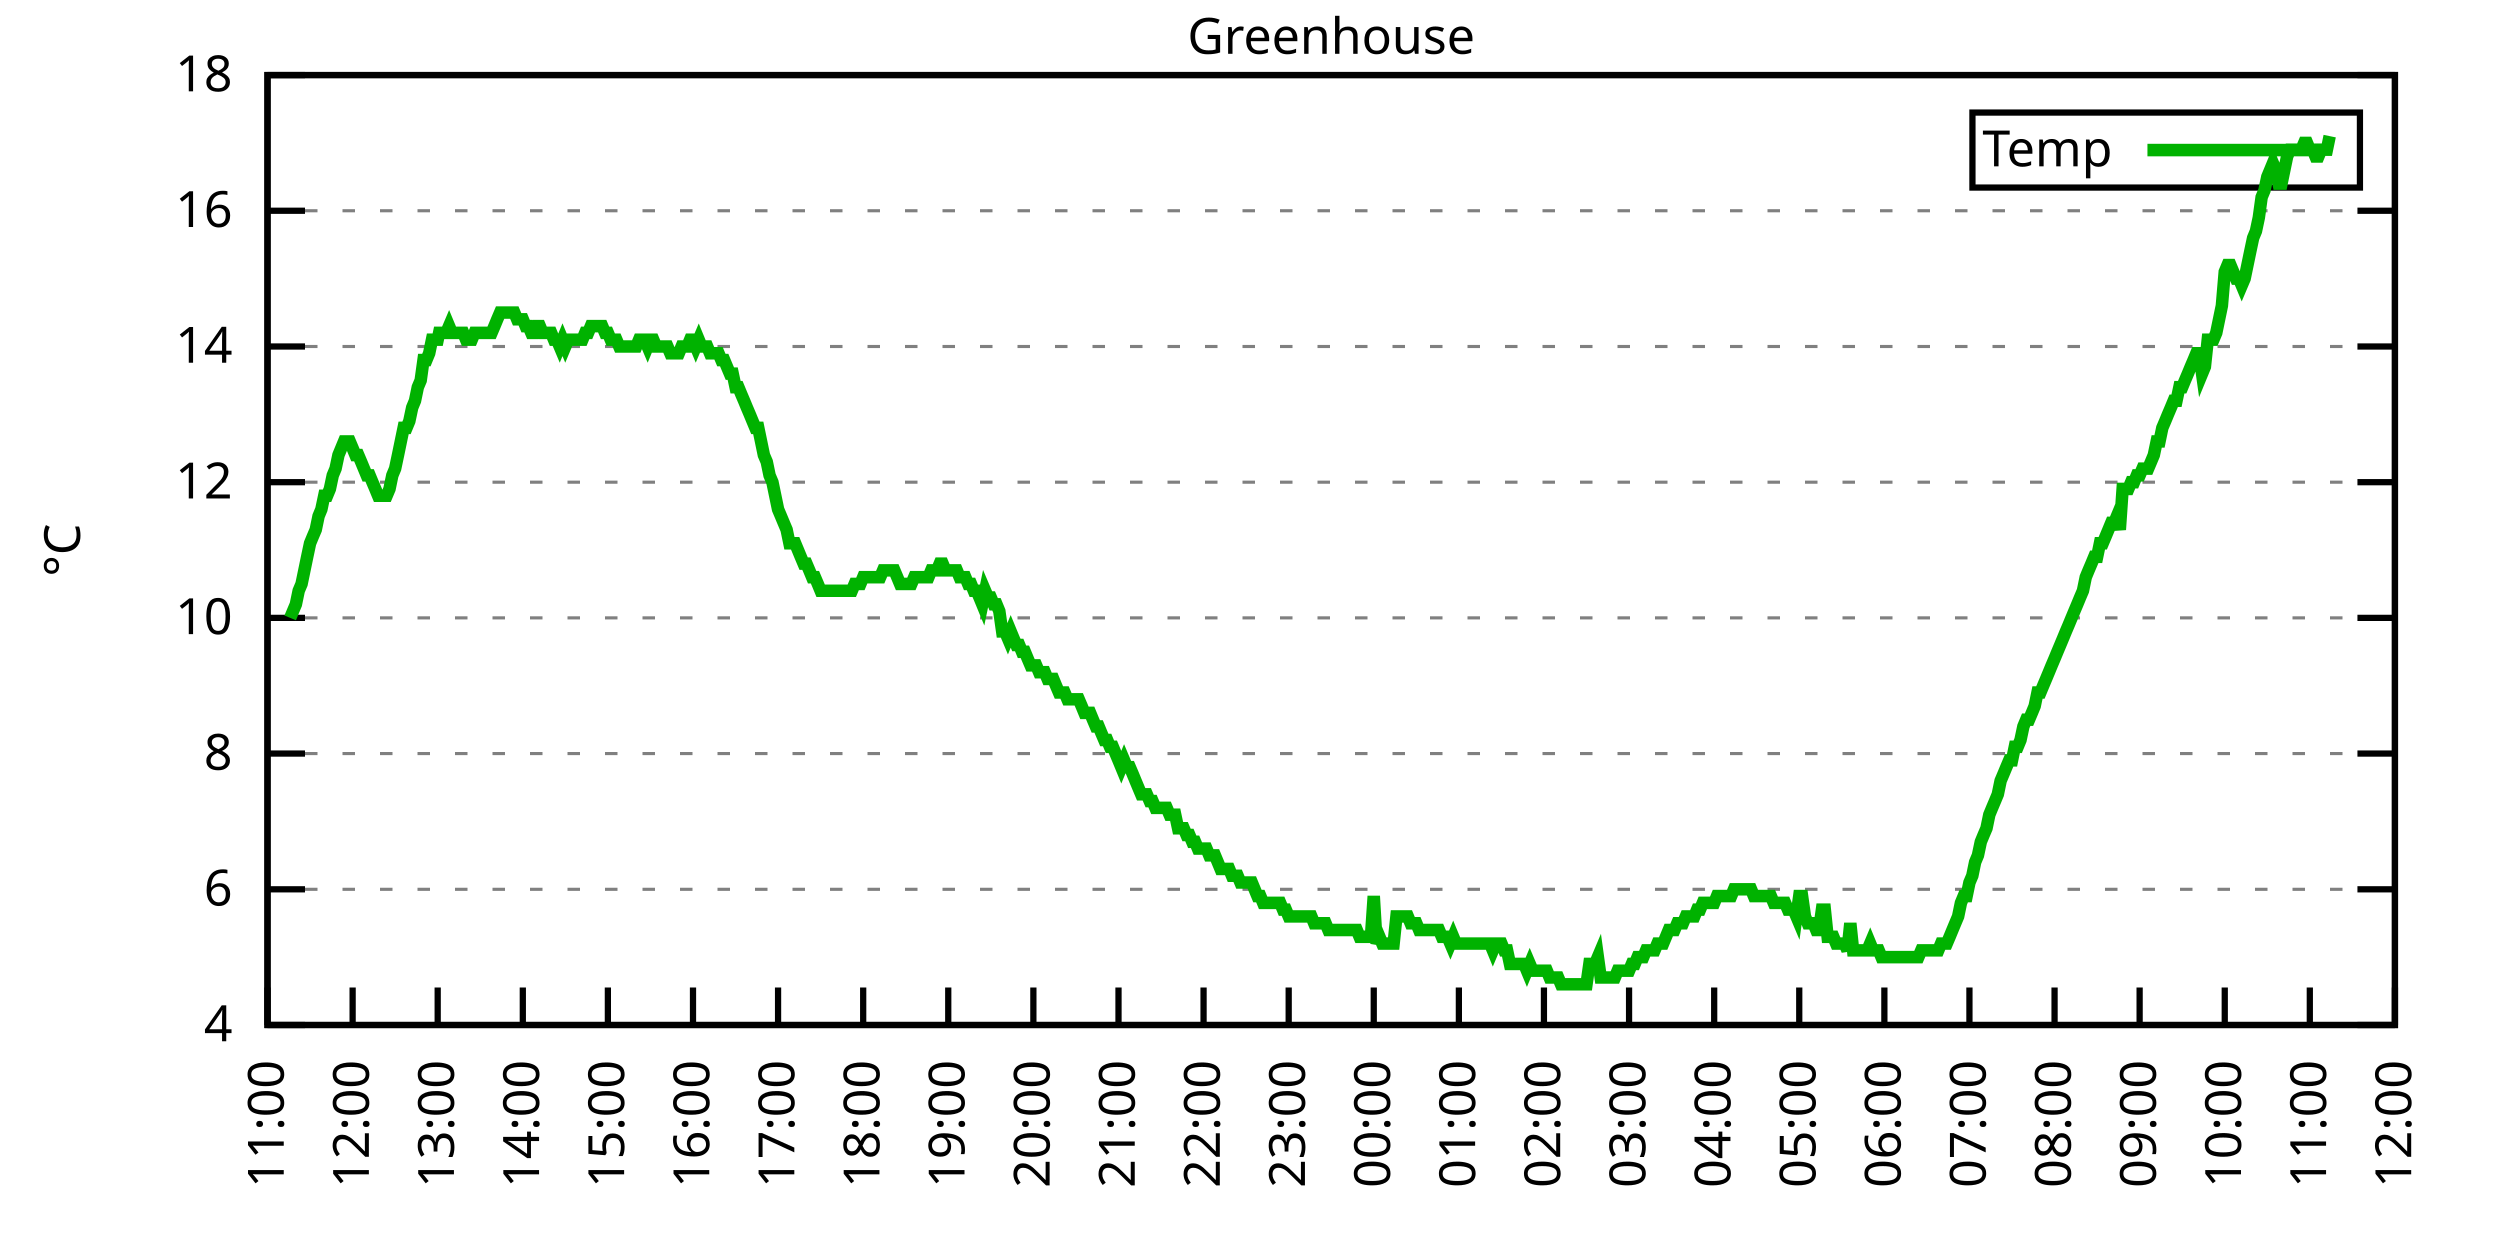
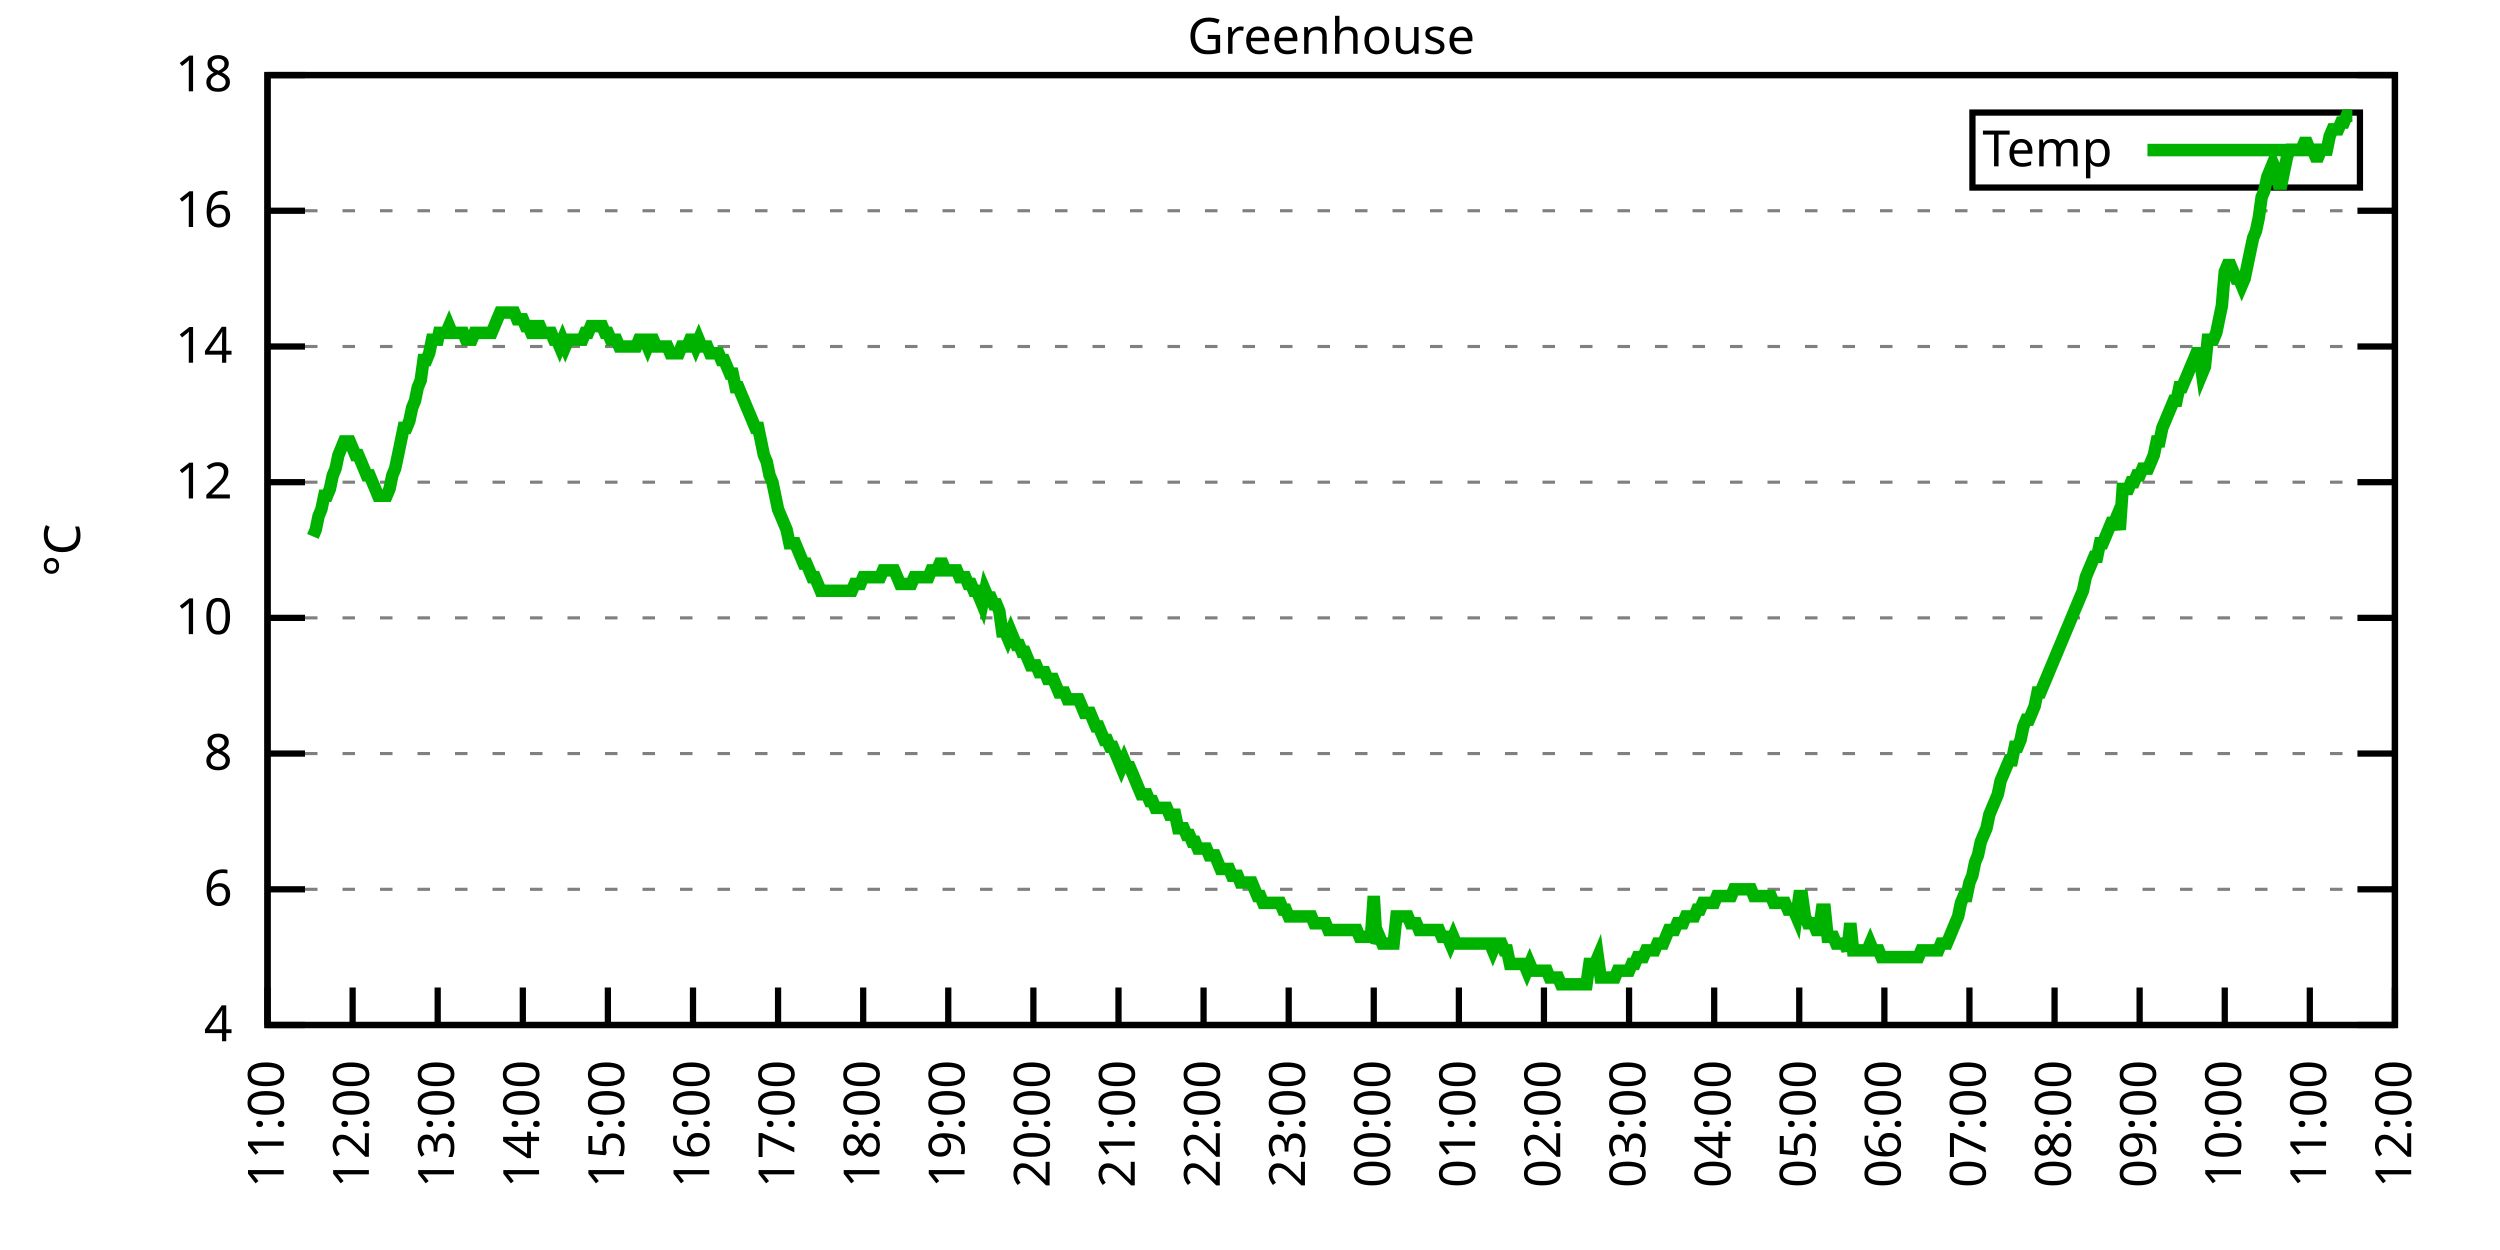
<svg xmlns="http://www.w3.org/2000/svg" xmlns:xlink="http://www.w3.org/1999/xlink" width="400" height="200" viewBox="0 0 400 200">
  <g id="gnuplot_canvas">
    <rect x="0" y="0" width="400" height="200" fill="none" />
    <defs>
      <circle id="gpDot" r="0.5" stroke-width="0.5" stroke="currentColor" />
      <path id="gpPt0" stroke-width="0.333" stroke="currentColor" d="M-1,0 h2 M0,-1 v2" />
      <path id="gpPt1" stroke-width="0.333" stroke="currentColor" d="M-1,-1 L1,1 M1,-1 L-1,1" />
      <path id="gpPt2" stroke-width="0.333" stroke="currentColor" d="M-1,0 L1,0 M0,-1 L0,1 M-1,-1 L1,1 M-1,1 L1,-1" />
      <rect id="gpPt3" stroke-width="0.333" stroke="currentColor" x="-1" y="-1" width="2" height="2" />
      <rect id="gpPt4" stroke-width="0.333" stroke="currentColor" fill="currentColor" x="-1" y="-1" width="2" height="2" />
      <circle id="gpPt5" stroke-width="0.333" stroke="currentColor" cx="0" cy="0" r="1" />
      <use xlink:href="#gpPt5" id="gpPt6" fill="currentColor" stroke="none" />
      <path id="gpPt7" stroke-width="0.333" stroke="currentColor" d="M0,-1.33 L-1.33,0.67 L1.33,0.67 z" />
      <use xlink:href="#gpPt7" id="gpPt8" fill="currentColor" stroke="none" />
      <use xlink:href="#gpPt7" id="gpPt9" stroke="currentColor" transform="rotate(180)" />
      <use xlink:href="#gpPt9" id="gpPt10" fill="currentColor" stroke="none" />
      <use xlink:href="#gpPt3" id="gpPt11" stroke="currentColor" transform="rotate(45)" />
      <use xlink:href="#gpPt11" id="gpPt12" fill="currentColor" stroke="none" />
      <path id="gpPt13" stroke-width="0.333" stroke="currentColor" d="M0,1.330 L1.265,0.411 L0.782,-1.067 L-0.782,-1.076 L-1.265,0.411 z" />
      <use xlink:href="#gpPt13" id="gpPt14" fill="currentColor" stroke="none" />
      <filter id="textbox" filterUnits="objectBoundingBox" x="0" y="0" height="1" width="1">
        <feFlood flood-color="white" flood-opacity="1" result="bgnd" />
        <feComposite in="SourceGraphic" in2="bgnd" operator="atop" />
      </filter>
      <filter id="greybox" filterUnits="objectBoundingBox" x="0" y="0" height="1" width="1">
        <feFlood flood-color="lightgrey" flood-opacity="1" result="grey" />
        <feComposite in="SourceGraphic" in2="grey" operator="atop" />
      </filter>
    </defs>
    <g fill="none" color="white" stroke="currentColor" stroke-width="1.00" stroke-linecap="butt" stroke-linejoin="miter">
</g>
    <g fill="none" color="black" stroke="currentColor" stroke-width="1.00" stroke-linecap="butt" stroke-linejoin="miter">
      <g stroke="none" shape-rendering="crispEdges">
        <polygon fill="rgb(255, 255, 255)" points="42.80,164.00 383.18,164.00 383.18,12.02 42.80,12.02 " />
      </g>
    </g>
    <g fill="none" color="black" stroke="currentColor" stroke-width="1.00" stroke-linecap="butt" stroke-linejoin="miter">
</g>
    <g fill="none" color="black" stroke="black" stroke-width="0.50" stroke-linecap="butt" stroke-linejoin="miter">
</g>
    <g fill="none" color="gray" stroke="currentColor" stroke-width="0.50" stroke-linecap="butt" stroke-linejoin="miter">
      <path stroke="gray" stroke-dasharray="2,4" class="gridline" d="M42.80,164.00 L383.19,164.00  " />
    </g>
    <g fill="none" color="gray" stroke="gray" stroke-width="1.00" stroke-linecap="butt" stroke-linejoin="miter">
</g>
    <g fill="none" color="black" stroke="currentColor" stroke-width="1.00" stroke-linecap="butt" stroke-linejoin="miter">
      <path stroke="black" d="M42.80,164.00 L48.80,164.00 M383.19,164.00 L377.19,164.00  " />
      <g transform="translate(37.20,166.60)" stroke="none" fill="black" font-family="Sans" font-size="8.00" text-anchor="end">
        <text>
          <tspan font-family="Sans"> 4</tspan>
        </text>
      </g>
    </g>
    <g fill="none" color="black" stroke="currentColor" stroke-width="1.00" stroke-linecap="butt" stroke-linejoin="miter">
</g>
    <g fill="none" color="black" stroke="black" stroke-width="0.50" stroke-linecap="butt" stroke-linejoin="miter">
</g>
    <g fill="none" color="gray" stroke="currentColor" stroke-width="0.50" stroke-linecap="butt" stroke-linejoin="miter">
      <path stroke="gray" stroke-dasharray="2,4" class="gridline" d="M42.80,142.29 L383.19,142.29  " />
    </g>
    <g fill="none" color="gray" stroke="gray" stroke-width="1.00" stroke-linecap="butt" stroke-linejoin="miter">
</g>
    <g fill="none" color="black" stroke="currentColor" stroke-width="1.00" stroke-linecap="butt" stroke-linejoin="miter">
      <path stroke="black" d="M42.80,142.29 L48.80,142.29 M383.19,142.29 L377.19,142.29  " />
      <g transform="translate(37.20,144.89)" stroke="none" fill="black" font-family="Sans" font-size="8.00" text-anchor="end">
        <text>
          <tspan font-family="Sans"> 6</tspan>
        </text>
      </g>
    </g>
    <g fill="none" color="black" stroke="currentColor" stroke-width="1.00" stroke-linecap="butt" stroke-linejoin="miter">
</g>
    <g fill="none" color="black" stroke="black" stroke-width="0.50" stroke-linecap="butt" stroke-linejoin="miter">
</g>
    <g fill="none" color="gray" stroke="currentColor" stroke-width="0.50" stroke-linecap="butt" stroke-linejoin="miter">
      <path stroke="gray" stroke-dasharray="2,4" class="gridline" d="M42.80,120.57 L383.19,120.57  " />
    </g>
    <g fill="none" color="gray" stroke="gray" stroke-width="1.00" stroke-linecap="butt" stroke-linejoin="miter">
</g>
    <g fill="none" color="black" stroke="currentColor" stroke-width="1.00" stroke-linecap="butt" stroke-linejoin="miter">
      <path stroke="black" d="M42.80,120.57 L48.80,120.57 M383.19,120.57 L377.19,120.57  " />
      <g transform="translate(37.20,123.17)" stroke="none" fill="black" font-family="Sans" font-size="8.00" text-anchor="end">
        <text>
          <tspan font-family="Sans"> 8</tspan>
        </text>
      </g>
    </g>
    <g fill="none" color="black" stroke="currentColor" stroke-width="1.00" stroke-linecap="butt" stroke-linejoin="miter">
</g>
    <g fill="none" color="black" stroke="black" stroke-width="0.50" stroke-linecap="butt" stroke-linejoin="miter">
</g>
    <g fill="none" color="gray" stroke="currentColor" stroke-width="0.50" stroke-linecap="butt" stroke-linejoin="miter">
      <path stroke="gray" stroke-dasharray="2,4" class="gridline" d="M42.80,98.86 L383.19,98.86  " />
    </g>
    <g fill="none" color="gray" stroke="gray" stroke-width="1.00" stroke-linecap="butt" stroke-linejoin="miter">
</g>
    <g fill="none" color="black" stroke="currentColor" stroke-width="1.00" stroke-linecap="butt" stroke-linejoin="miter">
      <path stroke="black" d="M42.80,98.86 L48.80,98.86 M383.19,98.86 L377.19,98.86  " />
      <g transform="translate(37.20,101.46)" stroke="none" fill="black" font-family="Sans" font-size="8.00" text-anchor="end">
        <text>
          <tspan font-family="Sans"> 10</tspan>
        </text>
      </g>
    </g>
    <g fill="none" color="black" stroke="currentColor" stroke-width="1.00" stroke-linecap="butt" stroke-linejoin="miter">
</g>
    <g fill="none" color="black" stroke="black" stroke-width="0.50" stroke-linecap="butt" stroke-linejoin="miter">
</g>
    <g fill="none" color="gray" stroke="currentColor" stroke-width="0.50" stroke-linecap="butt" stroke-linejoin="miter">
      <path stroke="gray" stroke-dasharray="2,4" class="gridline" d="M42.80,77.15 L383.19,77.15  " />
    </g>
    <g fill="none" color="gray" stroke="gray" stroke-width="1.00" stroke-linecap="butt" stroke-linejoin="miter">
</g>
    <g fill="none" color="black" stroke="currentColor" stroke-width="1.00" stroke-linecap="butt" stroke-linejoin="miter">
      <path stroke="black" d="M42.80,77.15 L48.80,77.15 M383.19,77.15 L377.19,77.15  " />
      <g transform="translate(37.20,79.75)" stroke="none" fill="black" font-family="Sans" font-size="8.00" text-anchor="end">
        <text>
          <tspan font-family="Sans"> 12</tspan>
        </text>
      </g>
    </g>
    <g fill="none" color="black" stroke="currentColor" stroke-width="1.00" stroke-linecap="butt" stroke-linejoin="miter">
</g>
    <g fill="none" color="black" stroke="black" stroke-width="0.50" stroke-linecap="butt" stroke-linejoin="miter">
</g>
    <g fill="none" color="gray" stroke="currentColor" stroke-width="0.50" stroke-linecap="butt" stroke-linejoin="miter">
      <path stroke="gray" stroke-dasharray="2,4" class="gridline" d="M42.80,55.44 L383.19,55.44  " />
    </g>
    <g fill="none" color="gray" stroke="gray" stroke-width="1.00" stroke-linecap="butt" stroke-linejoin="miter">
</g>
    <g fill="none" color="black" stroke="currentColor" stroke-width="1.00" stroke-linecap="butt" stroke-linejoin="miter">
      <path stroke="black" d="M42.80,55.44 L48.80,55.44 M383.19,55.44 L377.19,55.44  " />
      <g transform="translate(37.20,58.04)" stroke="none" fill="black" font-family="Sans" font-size="8.00" text-anchor="end">
        <text>
          <tspan font-family="Sans"> 14</tspan>
        </text>
      </g>
    </g>
    <g fill="none" color="black" stroke="currentColor" stroke-width="1.00" stroke-linecap="butt" stroke-linejoin="miter">
</g>
    <g fill="none" color="black" stroke="black" stroke-width="0.50" stroke-linecap="butt" stroke-linejoin="miter">
</g>
    <g fill="none" color="gray" stroke="currentColor" stroke-width="0.50" stroke-linecap="butt" stroke-linejoin="miter">
      <path stroke="gray" stroke-dasharray="2,4" class="gridline" d="M42.80,33.72 L383.19,33.72  " />
    </g>
    <g fill="none" color="gray" stroke="gray" stroke-width="1.00" stroke-linecap="butt" stroke-linejoin="miter">
</g>
    <g fill="none" color="black" stroke="currentColor" stroke-width="1.00" stroke-linecap="butt" stroke-linejoin="miter">
      <path stroke="black" d="M42.80,33.72 L48.80,33.72 M383.19,33.72 L377.19,33.72  " />
      <g transform="translate(37.20,36.32)" stroke="none" fill="black" font-family="Sans" font-size="8.00" text-anchor="end">
        <text>
          <tspan font-family="Sans"> 16</tspan>
        </text>
      </g>
    </g>
    <g fill="none" color="black" stroke="currentColor" stroke-width="1.00" stroke-linecap="butt" stroke-linejoin="miter">
</g>
    <g fill="none" color="black" stroke="black" stroke-width="0.50" stroke-linecap="butt" stroke-linejoin="miter">
</g>
    <g fill="none" color="gray" stroke="currentColor" stroke-width="0.50" stroke-linecap="butt" stroke-linejoin="miter">
      <path stroke="gray" stroke-dasharray="2,4" class="gridline" d="M42.80,12.01 L383.19,12.01  " />
    </g>
    <g fill="none" color="gray" stroke="gray" stroke-width="1.00" stroke-linecap="butt" stroke-linejoin="miter">
</g>
    <g fill="none" color="black" stroke="currentColor" stroke-width="1.00" stroke-linecap="butt" stroke-linejoin="miter">
      <path stroke="black" d="M42.80,12.01 L48.80,12.01 M383.19,12.01 L377.19,12.01  " />
      <g transform="translate(37.20,14.61)" stroke="none" fill="black" font-family="Sans" font-size="8.00" text-anchor="end">
        <text>
          <tspan font-family="Sans"> 18</tspan>
        </text>
      </g>
    </g>
    <g fill="none" color="black" stroke="currentColor" stroke-width="1.00" stroke-linecap="butt" stroke-linejoin="miter">
      <path stroke="black" d="M42.80,164.00 L42.80,158.00  " />
      <g transform="translate(45.40,169.60) rotate(270.00)" stroke="none" fill="black" font-family="Sans" font-size="8.00" text-anchor="end">
        <text>
          <tspan font-family="Sans">11:00</tspan>
        </text>
      </g>
    </g>
    <g fill="none" color="black" stroke="currentColor" stroke-width="1.00" stroke-linecap="butt" stroke-linejoin="miter">
      <path stroke="black" d="M56.42,164.00 L56.42,158.00  " />
      <g transform="translate(59.02,169.60) rotate(270.00)" stroke="none" fill="black" font-family="Sans" font-size="8.00" text-anchor="end">
        <text>
          <tspan font-family="Sans">12:00</tspan>
        </text>
      </g>
    </g>
    <g fill="none" color="black" stroke="currentColor" stroke-width="1.00" stroke-linecap="butt" stroke-linejoin="miter">
      <path stroke="black" d="M70.03,164.00 L70.03,158.00  " />
      <g transform="translate(72.63,169.60) rotate(270.00)" stroke="none" fill="black" font-family="Sans" font-size="8.00" text-anchor="end">
        <text>
          <tspan font-family="Sans">13:00</tspan>
        </text>
      </g>
    </g>
    <g fill="none" color="black" stroke="currentColor" stroke-width="1.00" stroke-linecap="butt" stroke-linejoin="miter">
      <path stroke="black" d="M83.65,164.00 L83.65,158.00  " />
      <g transform="translate(86.25,169.60) rotate(270.00)" stroke="none" fill="black" font-family="Sans" font-size="8.00" text-anchor="end">
        <text>
          <tspan font-family="Sans">14:00</tspan>
        </text>
      </g>
    </g>
    <g fill="none" color="black" stroke="currentColor" stroke-width="1.00" stroke-linecap="butt" stroke-linejoin="miter">
      <path stroke="black" d="M97.26,164.00 L97.26,158.00  " />
      <g transform="translate(99.86,169.60) rotate(270.00)" stroke="none" fill="black" font-family="Sans" font-size="8.00" text-anchor="end">
        <text>
          <tspan font-family="Sans">15:00</tspan>
        </text>
      </g>
    </g>
    <g fill="none" color="black" stroke="currentColor" stroke-width="1.00" stroke-linecap="butt" stroke-linejoin="miter">
      <path stroke="black" d="M110.88,164.00 L110.88,158.00  " />
      <g transform="translate(113.48,169.60) rotate(270.00)" stroke="none" fill="black" font-family="Sans" font-size="8.00" text-anchor="end">
        <text>
          <tspan font-family="Sans">16:00</tspan>
        </text>
      </g>
    </g>
    <g fill="none" color="black" stroke="currentColor" stroke-width="1.00" stroke-linecap="butt" stroke-linejoin="miter">
      <path stroke="black" d="M124.49,164.00 L124.49,158.00  " />
      <g transform="translate(127.09,169.60) rotate(270.00)" stroke="none" fill="black" font-family="Sans" font-size="8.00" text-anchor="end">
        <text>
          <tspan font-family="Sans">17:00</tspan>
        </text>
      </g>
    </g>
    <g fill="none" color="black" stroke="currentColor" stroke-width="1.00" stroke-linecap="butt" stroke-linejoin="miter">
      <path stroke="black" d="M138.11,164.00 L138.11,158.00  " />
      <g transform="translate(140.71,169.60) rotate(270.00)" stroke="none" fill="black" font-family="Sans" font-size="8.00" text-anchor="end">
        <text>
          <tspan font-family="Sans">18:00</tspan>
        </text>
      </g>
    </g>
    <g fill="none" color="black" stroke="currentColor" stroke-width="1.00" stroke-linecap="butt" stroke-linejoin="miter">
      <path stroke="black" d="M151.72,164.00 L151.72,158.00  " />
      <g transform="translate(154.32,169.60) rotate(270.00)" stroke="none" fill="black" font-family="Sans" font-size="8.00" text-anchor="end">
        <text>
          <tspan font-family="Sans">19:00</tspan>
        </text>
      </g>
    </g>
    <g fill="none" color="black" stroke="currentColor" stroke-width="1.00" stroke-linecap="butt" stroke-linejoin="miter">
      <path stroke="black" d="M165.34,164.00 L165.34,158.00  " />
      <g transform="translate(167.94,169.60) rotate(270.00)" stroke="none" fill="black" font-family="Sans" font-size="8.00" text-anchor="end">
        <text>
          <tspan font-family="Sans">20:00</tspan>
        </text>
      </g>
    </g>
    <g fill="none" color="black" stroke="currentColor" stroke-width="1.00" stroke-linecap="butt" stroke-linejoin="miter">
      <path stroke="black" d="M178.96,164.00 L178.96,158.00  " />
      <g transform="translate(181.56,169.60) rotate(270.00)" stroke="none" fill="black" font-family="Sans" font-size="8.00" text-anchor="end">
        <text>
          <tspan font-family="Sans">21:00</tspan>
        </text>
      </g>
    </g>
    <g fill="none" color="black" stroke="currentColor" stroke-width="1.00" stroke-linecap="butt" stroke-linejoin="miter">
      <path stroke="black" d="M192.57,164.00 L192.57,158.00  " />
      <g transform="translate(195.17,169.60) rotate(270.00)" stroke="none" fill="black" font-family="Sans" font-size="8.00" text-anchor="end">
        <text>
          <tspan font-family="Sans">22:00</tspan>
        </text>
      </g>
    </g>
    <g fill="none" color="black" stroke="currentColor" stroke-width="1.00" stroke-linecap="butt" stroke-linejoin="miter">
      <path stroke="black" d="M206.19,164.00 L206.19,158.00  " />
      <g transform="translate(208.79,169.60) rotate(270.00)" stroke="none" fill="black" font-family="Sans" font-size="8.00" text-anchor="end">
        <text>
          <tspan font-family="Sans">23:00</tspan>
        </text>
      </g>
    </g>
    <g fill="none" color="black" stroke="currentColor" stroke-width="1.00" stroke-linecap="butt" stroke-linejoin="miter">
      <path stroke="black" d="M219.80,164.00 L219.80,158.00  " />
      <g transform="translate(222.40,169.60) rotate(270.00)" stroke="none" fill="black" font-family="Sans" font-size="8.00" text-anchor="end">
        <text>
          <tspan font-family="Sans">00:00</tspan>
        </text>
      </g>
    </g>
    <g fill="none" color="black" stroke="currentColor" stroke-width="1.00" stroke-linecap="butt" stroke-linejoin="miter">
      <path stroke="black" d="M233.42,164.00 L233.42,158.00  " />
      <g transform="translate(236.02,169.60) rotate(270.00)" stroke="none" fill="black" font-family="Sans" font-size="8.00" text-anchor="end">
        <text>
          <tspan font-family="Sans">01:00</tspan>
        </text>
      </g>
    </g>
    <g fill="none" color="black" stroke="currentColor" stroke-width="1.00" stroke-linecap="butt" stroke-linejoin="miter">
      <path stroke="black" d="M247.03,164.00 L247.03,158.00  " />
      <g transform="translate(249.63,169.60) rotate(270.00)" stroke="none" fill="black" font-family="Sans" font-size="8.00" text-anchor="end">
        <text>
          <tspan font-family="Sans">02:00</tspan>
        </text>
      </g>
    </g>
    <g fill="none" color="black" stroke="currentColor" stroke-width="1.00" stroke-linecap="butt" stroke-linejoin="miter">
      <path stroke="black" d="M260.65,164.00 L260.65,158.00  " />
      <g transform="translate(263.25,169.60) rotate(270.00)" stroke="none" fill="black" font-family="Sans" font-size="8.00" text-anchor="end">
        <text>
          <tspan font-family="Sans">03:00</tspan>
        </text>
      </g>
    </g>
    <g fill="none" color="black" stroke="currentColor" stroke-width="1.00" stroke-linecap="butt" stroke-linejoin="miter">
      <path stroke="black" d="M274.27,164.00 L274.27,158.00  " />
      <g transform="translate(276.87,169.60) rotate(270.00)" stroke="none" fill="black" font-family="Sans" font-size="8.00" text-anchor="end">
        <text>
          <tspan font-family="Sans">04:00</tspan>
        </text>
      </g>
    </g>
    <g fill="none" color="black" stroke="currentColor" stroke-width="1.00" stroke-linecap="butt" stroke-linejoin="miter">
      <path stroke="black" d="M287.88,164.00 L287.88,158.00  " />
      <g transform="translate(290.48,169.60) rotate(270.00)" stroke="none" fill="black" font-family="Sans" font-size="8.00" text-anchor="end">
        <text>
          <tspan font-family="Sans">05:00</tspan>
        </text>
      </g>
    </g>
    <g fill="none" color="black" stroke="currentColor" stroke-width="1.00" stroke-linecap="butt" stroke-linejoin="miter">
      <path stroke="black" d="M301.50,164.00 L301.50,158.00  " />
      <g transform="translate(304.10,169.60) rotate(270.00)" stroke="none" fill="black" font-family="Sans" font-size="8.00" text-anchor="end">
        <text>
          <tspan font-family="Sans">06:00</tspan>
        </text>
      </g>
    </g>
    <g fill="none" color="black" stroke="currentColor" stroke-width="1.00" stroke-linecap="butt" stroke-linejoin="miter">
      <path stroke="black" d="M315.11,164.00 L315.11,158.00  " />
      <g transform="translate(317.71,169.60) rotate(270.00)" stroke="none" fill="black" font-family="Sans" font-size="8.00" text-anchor="end">
        <text>
          <tspan font-family="Sans">07:00</tspan>
        </text>
      </g>
    </g>
    <g fill="none" color="black" stroke="currentColor" stroke-width="1.00" stroke-linecap="butt" stroke-linejoin="miter">
      <path stroke="black" d="M328.73,164.00 L328.73,158.00  " />
      <g transform="translate(331.33,169.60) rotate(270.00)" stroke="none" fill="black" font-family="Sans" font-size="8.00" text-anchor="end">
        <text>
          <tspan font-family="Sans">08:00</tspan>
        </text>
      </g>
    </g>
    <g fill="none" color="black" stroke="currentColor" stroke-width="1.00" stroke-linecap="butt" stroke-linejoin="miter">
      <path stroke="black" d="M342.34,164.00 L342.34,158.00  " />
      <g transform="translate(344.94,169.60) rotate(270.00)" stroke="none" fill="black" font-family="Sans" font-size="8.00" text-anchor="end">
        <text>
          <tspan font-family="Sans">09:00</tspan>
        </text>
      </g>
    </g>
    <g fill="none" color="black" stroke="currentColor" stroke-width="1.00" stroke-linecap="butt" stroke-linejoin="miter">
      <path stroke="black" d="M355.96,164.00 L355.96,158.00  " />
      <g transform="translate(358.56,169.60) rotate(270.00)" stroke="none" fill="black" font-family="Sans" font-size="8.00" text-anchor="end">
        <text>
          <tspan font-family="Sans">10:00</tspan>
        </text>
      </g>
    </g>
    <g fill="none" color="black" stroke="currentColor" stroke-width="1.00" stroke-linecap="butt" stroke-linejoin="miter">
      <path stroke="black" d="M369.57,164.00 L369.57,158.00  " />
      <g transform="translate(372.17,169.60) rotate(270.00)" stroke="none" fill="black" font-family="Sans" font-size="8.00" text-anchor="end">
        <text>
          <tspan font-family="Sans">11:00</tspan>
        </text>
      </g>
    </g>
    <g fill="none" color="black" stroke="currentColor" stroke-width="1.00" stroke-linecap="butt" stroke-linejoin="miter">
      <path stroke="black" d="M383.19,164.00 L383.19,158.00  " />
      <g transform="translate(385.79,169.60) rotate(270.00)" stroke="none" fill="black" font-family="Sans" font-size="8.00" text-anchor="end">
        <text>
          <tspan font-family="Sans">12:00</tspan>
        </text>
      </g>
    </g>
    <g fill="none" color="black" stroke="currentColor" stroke-width="1.00" stroke-linecap="butt" stroke-linejoin="miter">
</g>
    <g fill="none" color="black" stroke="currentColor" stroke-width="1.00" stroke-linecap="butt" stroke-linejoin="miter">
      <path stroke="black" d="M42.80,12.01 L42.80,164.00 L383.19,164.00 L383.19,12.01 L42.80,12.01 Z  " />
    </g>
    <g fill="none" color="black" stroke="currentColor" stroke-width="1.00" stroke-linecap="butt" stroke-linejoin="miter">
</g>
    <g fill="none" color="black" stroke="currentColor" stroke-width="1.00" stroke-linecap="butt" stroke-linejoin="miter">
      <path stroke="black" d="M315.59,30.01 L315.59,18.01 L377.59,18.01 L377.59,30.01 L315.59,30.01 Z  " />
    </g>
    <g id="Greenhouse_plot_1">
      <g fill="none" color="white" stroke="black" stroke-width="2.00" stroke-linecap="butt" stroke-linejoin="miter">
</g>
      <g fill="none" color="black" stroke="currentColor" stroke-width="2.00" stroke-linecap="butt" stroke-linejoin="miter">
        <g transform="translate(337.99,26.61)" stroke="none" fill="black" font-family="Sans" font-size="8.00" text-anchor="end">
          <text>
            <tspan font-family="Sans">Temp</tspan>
          </text>
        </g>
      </g>
      <g fill="none" color="black" stroke="currentColor" stroke-width="2.00" stroke-linecap="butt" stroke-linejoin="miter">
-         <path stroke="rgb(  0, 178,   0)" d="M343.59,24.01 L371.99,24.01 M46.43,98.86 L46.88,97.78 L47.34,96.69 L47.79,94.52 L48.25,93.43 L48.70,91.26   L49.15,89.09 L49.61,86.92 L50.06,85.83 L50.52,84.75 L50.97,82.58 L51.42,81.49 L51.88,79.32 L52.33,79.32   L52.78,78.23 L53.24,76.06 L53.69,74.98 L54.15,72.81 L54.60,71.72 L55.05,70.63 L55.51,70.63 L55.96,70.63   L56.42,71.72 L56.87,72.81 L57.32,72.81 L57.78,73.89 L58.23,74.98 L58.68,76.06 L59.14,76.06 L59.59,77.15   L60.05,78.23 L60.50,79.32 L60.95,79.32 L61.41,79.32 L61.86,79.32 L62.32,78.23 L62.77,76.06 L63.22,74.98   L63.68,72.81 L64.13,70.63 L64.58,68.46 L65.04,68.46 L65.49,67.38 L65.95,65.21 L66.40,64.12 L66.85,61.95   L67.31,60.86 L67.76,57.61 L68.22,57.61 L68.67,56.52 L69.12,54.35 L69.58,54.35 L70.03,54.35 L70.26,53.26   L70.94,53.26 L71.39,53.26 L71.85,52.18 L72.30,53.26 L72.75,53.26 L73.21,53.26 L73.66,53.26 L74.12,53.26   L74.57,54.35 L75.02,54.35 L75.48,54.35 L75.93,53.26 L76.84,53.26 L77.29,53.26 L77.75,53.26 L78.20,53.26   L78.65,53.26 L79.11,52.18 L79.56,51.09 L80.02,50.01 L80.47,50.01 L80.92,50.01 L81.38,50.01 L81.83,50.01   L82.29,50.01 L82.74,51.09 L83.19,51.09 L83.65,51.09 L84.10,52.18 L84.55,52.18 L85.01,53.26 L85.46,53.26   L85.92,52.18 L86.37,52.18 L86.82,53.26 L87.28,53.26 L87.73,53.26 L88.19,53.26 L88.64,54.35 L89.09,54.35   L89.55,55.44 L90.00,54.35 L90.45,55.44 L90.91,54.35 L91.36,54.35 L91.82,54.35 L92.27,54.35 L92.72,54.35   L93.18,54.35 L93.63,53.26 L94.09,53.26 L94.54,52.18 L94.99,52.18 L95.45,52.18 L95.90,52.18 L96.35,52.18   L96.81,53.26 L97.26,53.26 L97.72,54.35 L98.17,54.35 L98.62,54.35 L99.08,55.44 L99.53,55.44 L99.99,55.44   L100.44,55.44 L100.89,55.44 L101.35,55.44 L101.80,55.44 L102.25,54.35 L102.71,54.35 L103.16,54.35 L103.62,55.44   L104.07,54.35 L104.52,54.35 L104.98,55.44 L105.43,55.44 L105.89,55.44 L106.34,55.44 L106.79,55.44 L107.25,56.52   L107.70,56.52 L108.15,56.52 L108.61,56.52 L109.06,55.44 L109.52,55.44 L109.97,55.44 L110.42,54.35 L110.88,54.35   L111.33,55.44 L111.79,54.35 L112.24,55.44 L112.69,55.44 L113.15,55.44 L113.60,56.52 L114.05,56.52 L114.51,56.52   L114.96,56.52 L115.42,57.61 L115.87,57.61 L116.32,58.69 L116.78,59.78 L117.23,59.78 L117.69,61.95 L118.14,61.95   L118.59,63.04 L119.05,64.12 L119.50,65.21 L119.96,66.29 L120.41,67.38 L120.86,68.46 L121.32,68.46 L121.77,70.63   L122.22,72.81 L122.68,73.89 L123.13,76.06 L123.59,77.15 L124.04,79.32 L124.49,81.49 L124.95,82.58 L125.40,83.66   L125.86,84.75 L126.31,86.92 L126.76,86.92 L127.22,86.92 L127.67,88.00 L128.12,89.09 L128.58,90.18 L129.03,90.18   L129.49,91.26 L129.94,92.35 L130.39,92.35 L130.85,93.43 L131.30,94.52 L131.76,94.52 L132.21,94.52 L132.66,94.52   L133.12,94.52 L133.57,94.52 L134.02,94.52 L134.48,94.52 L134.93,94.52 L135.39,94.52 L135.84,94.52 L136.29,94.52   L136.75,93.43 L137.20,93.43 L137.66,93.43 L138.11,92.35 L138.56,92.35 L139.02,92.35 L139.47,92.35 L139.92,92.35   L140.38,92.35 L140.83,92.35 L141.29,91.26 L141.74,91.26 L142.19,91.26 L142.65,91.26 L143.10,91.26 L143.56,92.35   L144.01,93.43 L144.46,93.43 L144.92,93.43 L145.37,93.43 L145.82,93.43 L146.28,92.35 L146.73,92.35 L147.19,92.35   L147.64,92.35 L148.09,92.35 L148.55,92.35 L149.00,91.26 L149.46,91.26 L149.91,91.26 L150.36,90.18 L150.82,90.18   L151.27,91.26 L151.72,91.26 L152.18,91.26 L152.63,91.26 L153.09,91.26 L153.54,92.35 L153.99,92.35 L154.45,92.35   L154.90,93.43 L155.36,93.43 L155.81,94.52 L156.26,94.52 L156.72,95.60 L157.17,96.69 L157.62,94.52 L158.08,95.60   L158.53,95.60 L158.99,96.69 L159.44,96.69 L159.89,97.78 L160.35,101.03 L160.80,101.03 L161.26,102.12 L161.71,101.03   L162.16,102.12 L162.62,103.20 L163.07,103.20 L163.52,104.29 L163.98,104.29 L164.43,105.38 L164.89,106.46 L165.34,106.46   L165.79,106.46 L166.25,107.55 L166.70,107.55 L167.16,107.55 L167.61,108.63 L168.06,108.63 L168.52,108.63 L168.97,109.72   L169.43,110.80 L169.88,110.80 L170.33,110.80 L170.79,111.89 L171.24,111.89 L171.69,111.89 L172.15,111.89 L172.60,111.89   L173.06,112.97 L173.51,114.06 L173.96,114.06 L174.42,114.06 L174.87,115.15 L175.33,116.23 L175.78,116.23 L176.23,117.32   L176.69,118.40 L177.14,118.40 L177.59,119.49 L178.05,119.49 L178.50,120.57 L178.96,121.66 L179.41,122.75 L179.86,121.66   L180.32,122.75 L180.77,122.75 L181.23,123.83 L181.68,124.92 L182.13,126.00 L182.59,127.09 L183.04,127.09 L183.49,127.09   L183.95,128.17 L184.40,128.17 L184.86,129.26 L185.31,129.26 L185.76,129.26 L186.22,129.26 L186.67,129.26 L187.13,130.35   L187.58,130.35 L188.03,130.35 L188.49,132.52 L188.94,132.52 L189.39,132.52 L189.85,133.60 L190.30,133.60 L190.76,134.69   L191.21,134.69 L191.66,135.77 L192.12,135.77 L192.57,135.77 L193.03,135.77 L193.48,136.86 L193.93,136.86 L194.39,136.86   L194.84,137.94 L195.29,139.03 L195.75,139.03 L196.20,139.03 L196.66,139.03 L197.11,140.12 L197.56,140.12 L198.02,140.12   L198.47,141.20 L198.93,141.20 L199.38,141.20 L199.83,141.20 L200.29,141.20 L200.74,142.29 L201.19,143.37 L201.65,143.37   L202.10,144.46 L202.56,144.46 L203.01,144.46 L203.46,144.46 L203.92,144.46 L204.37,144.46 L204.83,144.46 L205.28,145.54   L205.73,145.54 L206.19,146.63 L206.64,146.63 L207.09,146.63 L207.55,146.63 L208.00,146.63 L208.46,146.63 L208.91,146.63   L209.36,146.63 L209.82,146.63 L210.27,147.72 L210.73,147.72 L211.18,147.72 L211.63,147.72 L212.09,147.72 L212.54,148.80   L213.00,148.80 L213.45,148.80 L213.90,148.80 L214.36,148.80 L214.81,148.80 L215.26,148.80 L215.72,148.80 L216.17,148.80   L216.63,148.80 L217.08,148.80 L217.53,149.89 L217.99,149.89 L218.44,149.89 L218.90,149.89 L219.35,149.89 L219.80,143.37   L220.26,150.97 L220.71,149.89 L221.16,150.97 L221.62,150.97 L222.07,150.97 L222.53,150.97 L222.98,150.97 L223.43,146.63   L223.89,146.63 L224.34,146.63 L224.80,146.63 L225.25,146.63 L225.70,147.72 L226.16,147.72 L226.61,147.72 L227.06,148.80   L227.52,148.80 L227.97,148.80 L228.43,148.80 L228.88,148.80 L229.33,148.80 L229.79,148.80 L230.24,148.80 L230.70,149.89   L231.15,149.89 L231.60,149.89 L232.06,150.97 L232.51,149.89 L232.96,150.97 L233.42,150.97 L233.87,150.97 L234.33,150.97   L234.78,150.97 L235.23,150.97 L235.69,150.97 L236.14,150.97 L236.60,150.97 L237.05,150.97 L237.50,150.97 L237.96,150.97   L238.41,150.97 L238.86,152.06 L239.32,150.97 L239.77,150.97 L240.23,150.97 L240.68,152.06 L241.13,152.06 L241.59,154.23   L242.04,154.23 L242.50,154.23 L242.95,154.23 L243.40,154.23 L243.86,154.23 L244.31,155.31 L244.76,154.23 L245.22,155.31   L245.67,155.31 L246.13,155.31 L246.58,155.31 L247.03,155.31 L247.49,155.31 L247.94,156.40 L248.40,156.40 L248.85,156.40   L249.30,156.40 L249.76,157.49 L250.21,157.49 L250.66,157.49 L251.12,157.49 L251.57,157.49 L252.03,157.49 L252.48,157.49   L252.93,157.49 L253.39,157.49 L253.84,157.49 L254.30,154.23 L254.75,154.23 L255.20,154.23 L255.66,153.14 L256.11,156.40   L256.56,156.40 L257.02,156.40 L257.47,156.40 L257.93,156.40 L258.38,156.40 L258.83,155.31 L259.29,155.31 L259.74,155.31   L260.20,155.31 L260.65,155.31 L261.10,154.23 L261.56,154.23 L262.01,153.14 L262.47,153.14 L262.92,153.14 L263.37,152.06   L263.83,152.06 L264.28,152.06 L264.73,152.06 L265.19,150.97 L265.64,150.97 L266.10,150.97 L266.55,149.89 L267.00,148.80   L267.46,148.80 L267.91,148.80 L268.37,147.72 L268.82,147.72 L269.27,147.72 L269.73,146.63 L270.18,146.63 L270.63,146.63   L271.09,146.63 L271.54,145.54 L272.00,145.54 L272.45,144.46 L272.90,144.46 L273.36,144.46 L273.81,144.46 L274.27,144.46   L274.72,143.37 L275.17,143.37 L275.63,143.37 L276.08,143.37 L276.53,143.37 L276.99,143.37 L277.44,142.29 L277.90,142.29   L278.35,142.29 L278.80,142.29 L279.26,142.29 L279.71,142.29 L280.17,142.29 L280.62,143.37 L281.07,143.37 L281.53,143.37   L281.98,143.37 L282.43,143.37 L282.89,143.37 L283.34,143.37 L283.80,144.46 L284.25,144.46 L284.70,144.46 L285.16,144.46   L285.61,144.46 L286.07,145.54 L286.52,145.54 L286.97,145.54 L287.43,146.63 L287.88,143.37 L288.33,143.37 L288.79,146.63   L289.24,147.72 L289.70,147.72 L290.15,147.72 L290.60,148.80 L291.06,148.80 L291.51,145.54 L291.97,145.54 L292.42,149.89   L292.87,149.89 L293.33,149.89 L293.78,150.97 L294.23,150.97 L294.69,150.97 L295.14,150.97 L295.60,152.06 L296.05,147.72   L296.50,152.06 L296.96,152.06 L297.41,152.06 L297.87,152.06 L298.32,152.06 L298.77,152.06 L299.23,150.97 L299.68,152.06   L300.13,152.06 L300.59,152.06 L301.04,153.14 L301.50,153.14 L301.95,153.14 L302.40,153.14 L302.86,153.14 L303.31,153.14   L303.77,153.14 L304.22,153.14 L304.67,153.14 L305.13,153.14 L305.58,153.14 L306.03,153.14 L306.49,153.14 L306.94,153.14   L307.40,152.06 L307.85,152.06 L308.30,152.06 L308.76,152.06 L309.21,152.06 L309.67,152.06 L310.12,152.06 L310.57,150.97   L311.03,150.97 L311.48,150.97 L311.94,149.89 L312.39,148.80 L312.84,147.72 L313.30,146.63 L313.75,144.46 L314.20,143.37   L314.66,143.37 L315.11,141.20 L315.57,140.12 L316.02,137.94 L316.47,136.86 L316.93,134.69 L317.38,133.60 L317.84,132.52   L318.29,130.35 L318.74,129.26 L319.20,128.17 L319.65,127.09 L320.10,124.92 L320.56,123.83 L321.01,122.75 L321.47,121.66   L321.92,121.66 L322.37,119.49 L322.83,119.49 L323.28,118.40 L323.74,116.23 L324.19,115.15 L324.64,115.15 L325.10,114.06   L325.55,112.97 L326.00,110.80 L326.46,110.80 L326.91,109.72 L327.37,108.63 L327.82,107.55 L328.27,106.46 L328.73,105.38   L329.18,104.29 L329.64,103.20 L330.09,102.12 L330.54,101.03 L331.00,99.95 L331.45,98.86 L331.90,97.78 L332.36,96.69   L332.81,95.60 L333.27,94.52 L333.72,92.35 L334.17,91.26 L334.63,90.18 L335.08,89.09 L335.54,89.09 L335.99,86.92   L336.44,86.92 L336.90,85.83 L337.35,84.75 L337.80,83.66 L338.26,83.66 L338.71,82.58 L339.17,84.75 L339.62,78.23   L340.07,78.23 L340.53,78.23 L340.98,77.15 L341.44,77.15 L341.89,76.06 L342.34,76.06 L342.80,74.98 L343.25,74.98   L343.70,74.98 L344.16,73.89 L344.61,72.81 L345.07,70.63 L345.52,70.63 L345.97,68.46 L346.43,67.38 L346.88,66.29   L347.34,65.21 L347.79,64.12 L348.24,64.12 L348.70,61.95 L349.15,61.95 L349.60,60.86 L350.06,59.78 L350.51,58.69   L350.97,57.61 L351.42,56.52 L351.87,56.52 L352.33,59.78 L352.78,58.69 L353.24,54.35 L353.69,54.35 L354.14,54.35   L354.60,53.26 L355.05,51.09 L355.50,48.92 L355.96,43.49 L356.41,42.41 L356.87,42.41 L357.32,43.49 L357.77,44.58   L358.23,44.58 L358.68,45.66 L359.14,44.58 L359.59,42.41 L360.04,40.24 L360.50,38.07 L360.95,36.98 L361.41,34.81   L361.86,31.55 L362.31,30.47 L362.77,28.29 L363.22,27.21 L363.67,26.12 L364.13,27.21 L364.58,29.38 L365.04,29.38   L365.49,27.21 L365.94,25.04 L366.40,23.95 L366.85,23.95 L367.31,23.95 L367.76,23.95 L368.21,23.95 L368.67,22.87   L369.12,22.87 L369.57,23.95 L370.03,23.95 L370.48,25.04 L370.94,25.04 L371.39,23.95 L371.84,23.95 L372.30,23.95   L372.75,21.78  " />
+         <path stroke="rgb(  0, 178,   0)" d="M343.59,24.01 L371.99,24.01 M50.06,85.83 L50.52,84.75 L50.97,82.58 L51.42,81.49 L51.88,79.32 L52.33,79.32   L52.78,78.23 L53.24,76.06 L53.69,74.98 L54.15,72.81 L54.60,71.72 L55.05,70.63 L55.51,70.63 L55.96,70.63   L56.42,71.72 L56.87,72.81 L57.32,72.81 L57.78,73.89 L58.23,74.98 L58.68,76.06 L59.14,76.06 L59.59,77.15   L60.05,78.23 L60.50,79.32 L60.95,79.32 L61.41,79.32 L61.86,79.32 L62.32,78.23 L62.77,76.06 L63.22,74.98   L63.68,72.81 L64.13,70.63 L64.58,68.46 L65.04,68.46 L65.49,67.38 L65.95,65.21 L66.40,64.12 L66.85,61.95   L67.31,60.86 L67.76,57.61 L68.22,57.61 L68.67,56.52 L69.12,54.35 L69.58,54.35 L70.03,54.35 L70.26,53.26   L70.94,53.26 L71.39,53.26 L71.85,52.18 L72.30,53.26 L72.75,53.26 L73.21,53.26 L73.66,53.26 L74.12,53.26   L74.57,54.35 L75.02,54.35 L75.48,54.35 L75.93,53.26 L76.84,53.26 L77.29,53.26 L77.75,53.26 L78.20,53.26   L78.65,53.26 L79.11,52.18 L79.56,51.09 L80.02,50.01 L80.47,50.01 L80.92,50.01 L81.38,50.01 L81.83,50.01   L82.29,50.01 L82.74,51.09 L83.19,51.09 L83.65,51.09 L84.10,52.18 L84.55,52.18 L85.01,53.26 L85.46,53.26   L85.92,52.18 L86.37,52.18 L86.82,53.26 L87.28,53.26 L87.73,53.26 L88.19,53.26 L88.64,54.35 L89.09,54.35   L89.55,55.44 L90.00,54.35 L90.45,55.44 L90.91,54.35 L91.36,54.35 L91.82,54.35 L92.27,54.35 L92.72,54.35   L93.18,54.35 L93.63,53.26 L94.09,53.26 L94.54,52.18 L94.99,52.18 L95.45,52.18 L95.90,52.18 L96.35,52.18   L96.81,53.26 L97.26,53.26 L97.72,54.35 L98.17,54.35 L98.62,54.35 L99.08,55.44 L99.53,55.44 L99.99,55.44   L100.44,55.44 L100.89,55.44 L101.35,55.44 L101.80,55.44 L102.25,54.35 L102.71,54.35 L103.16,54.35 L103.62,55.44   L104.07,54.35 L104.52,54.35 L104.98,55.44 L105.43,55.44 L105.89,55.44 L106.34,55.44 L106.79,55.44 L107.25,56.52   L107.70,56.52 L108.15,56.52 L108.61,56.52 L109.06,55.44 L109.52,55.44 L109.97,55.44 L110.42,54.35 L110.88,54.35   L111.33,55.44 L111.79,54.35 L112.24,55.44 L112.69,55.44 L113.15,55.44 L113.60,56.52 L114.05,56.52 L114.51,56.52   L114.96,56.52 L115.42,57.61 L115.87,57.61 L116.32,58.69 L116.78,59.78 L117.23,59.78 L117.69,61.95 L118.14,61.95   L118.59,63.04 L119.05,64.12 L119.50,65.21 L119.96,66.29 L120.41,67.38 L120.86,68.46 L121.32,68.46 L121.77,70.63   L122.22,72.81 L122.68,73.89 L123.13,76.06 L123.59,77.15 L124.04,79.32 L124.49,81.49 L124.95,82.58 L125.40,83.66   L125.86,84.75 L126.31,86.92 L126.76,86.92 L127.22,86.92 L127.67,88.00 L128.12,89.09 L128.58,90.18 L129.03,90.18   L129.49,91.26 L129.94,92.35 L130.39,92.35 L130.85,93.43 L131.30,94.52 L131.76,94.52 L132.21,94.52 L132.66,94.52   L133.12,94.52 L133.57,94.52 L134.02,94.52 L134.48,94.52 L134.93,94.52 L135.39,94.52 L135.84,94.52 L136.29,94.52   L136.75,93.43 L137.20,93.43 L137.66,93.43 L138.11,92.35 L138.56,92.35 L139.02,92.35 L139.47,92.35 L139.92,92.35   L140.38,92.35 L140.83,92.35 L141.29,91.26 L141.74,91.26 L142.19,91.26 L142.65,91.26 L143.10,91.26 L143.56,92.35   L144.01,93.43 L144.46,93.43 L144.92,93.43 L145.37,93.43 L145.82,93.43 L146.28,92.35 L146.73,92.35 L147.19,92.35   L147.64,92.35 L148.09,92.35 L148.55,92.35 L149.00,91.26 L149.46,91.26 L149.91,91.26 L150.36,90.18 L150.82,90.18   L151.27,91.26 L151.72,91.26 L152.18,91.26 L152.63,91.26 L153.09,91.26 L153.54,92.35 L153.99,92.35 L154.45,92.35   L154.90,93.43 L155.36,93.43 L155.81,94.52 L156.26,94.52 L156.72,95.60 L157.17,96.69 L157.62,94.52 L158.08,95.60   L158.53,95.60 L158.99,96.69 L159.44,96.69 L159.89,97.78 L160.35,101.03 L160.80,101.03 L161.26,102.12 L161.71,101.03   L162.16,102.12 L162.62,103.20 L163.07,103.20 L163.52,104.29 L163.98,104.29 L164.43,105.38 L164.89,106.46 L165.34,106.46   L165.79,106.46 L166.25,107.55 L166.70,107.55 L167.16,107.55 L167.61,108.63 L168.06,108.63 L168.52,108.63 L168.97,109.72   L169.43,110.80 L169.88,110.80 L170.33,110.80 L170.79,111.89 L171.24,111.89 L171.69,111.89 L172.15,111.89 L172.60,111.89   L173.06,112.97 L173.51,114.06 L173.96,114.06 L174.42,114.06 L174.87,115.15 L175.33,116.23 L175.78,116.23 L176.23,117.32   L176.69,118.40 L177.14,118.40 L177.59,119.49 L178.05,119.49 L178.50,120.57 L178.96,121.66 L179.41,122.75 L179.86,121.66   L180.32,122.75 L180.77,122.75 L181.23,123.83 L181.68,124.92 L182.13,126.00 L182.59,127.09 L183.04,127.09 L183.49,127.09   L183.95,128.17 L184.40,128.17 L184.86,129.26 L185.31,129.26 L185.76,129.26 L186.22,129.26 L186.67,129.26 L187.13,130.35   L187.58,130.35 L188.03,130.35 L188.49,132.52 L188.94,132.52 L189.39,132.52 L189.85,133.60 L190.30,133.60 L190.76,134.69   L191.21,134.69 L191.66,135.77 L192.12,135.77 L192.57,135.77 L193.03,135.77 L193.48,136.86 L193.93,136.86 L194.39,136.86   L194.84,137.94 L195.29,139.03 L195.75,139.03 L196.20,139.03 L196.66,139.03 L197.11,140.12 L197.56,140.12 L198.02,140.12   L198.47,141.20 L198.93,141.20 L199.38,141.20 L199.83,141.20 L200.29,141.20 L200.74,142.29 L201.19,143.37 L201.65,143.37   L202.10,144.46 L202.56,144.46 L203.01,144.46 L203.46,144.46 L203.92,144.46 L204.37,144.46 L204.83,144.46 L205.28,145.54   L205.73,145.54 L206.19,146.63 L206.64,146.63 L207.09,146.63 L207.55,146.63 L208.00,146.63 L208.46,146.63 L208.91,146.63   L209.36,146.63 L209.82,146.63 L210.27,147.72 L210.73,147.72 L211.18,147.72 L211.63,147.72 L212.09,147.72 L212.54,148.80   L213.00,148.80 L213.45,148.80 L213.90,148.80 L214.36,148.80 L214.81,148.80 L215.26,148.80 L215.72,148.80 L216.17,148.80   L216.63,148.80 L217.08,148.80 L217.53,149.89 L217.99,149.89 L218.44,149.89 L218.90,149.89 L219.35,149.89 L219.80,143.37   L220.26,150.97 L220.71,149.89 L221.16,150.97 L221.62,150.97 L222.07,150.97 L222.53,150.97 L222.98,150.97 L223.43,146.63   L223.89,146.63 L224.34,146.63 L224.80,146.63 L225.25,146.63 L225.70,147.72 L226.16,147.72 L226.61,147.72 L227.06,148.80   L227.52,148.80 L227.97,148.80 L228.43,148.80 L228.88,148.80 L229.33,148.80 L229.79,148.80 L230.24,148.80 L230.70,149.89   L231.15,149.89 L231.60,149.89 L232.06,150.97 L232.51,149.89 L232.96,150.97 L233.42,150.97 L233.87,150.97 L234.33,150.97   L234.78,150.97 L235.23,150.97 L235.69,150.97 L236.14,150.97 L236.60,150.97 L237.05,150.97 L237.50,150.97 L237.96,150.97   L238.41,150.97 L238.86,152.06 L239.32,150.97 L239.77,150.97 L240.23,150.97 L240.68,152.06 L241.13,152.06 L241.59,154.23   L242.04,154.23 L242.50,154.23 L242.95,154.23 L243.40,154.23 L243.86,154.23 L244.31,155.31 L244.76,154.23 L245.22,155.31   L245.67,155.31 L246.13,155.31 L246.58,155.31 L247.03,155.31 L247.49,155.31 L247.94,156.40 L248.40,156.40 L248.85,156.40   L249.30,156.40 L249.76,157.49 L250.21,157.49 L250.66,157.49 L251.12,157.49 L251.57,157.49 L252.03,157.49 L252.48,157.49   L252.93,157.49 L253.39,157.49 L253.84,157.49 L254.30,154.23 L254.75,154.23 L255.20,154.23 L255.66,153.14 L256.11,156.40   L256.56,156.40 L257.02,156.40 L257.47,156.40 L257.93,156.40 L258.38,156.40 L258.83,155.31 L259.29,155.31 L259.74,155.31   L260.20,155.31 L260.65,155.31 L261.10,154.23 L261.56,154.23 L262.01,153.14 L262.47,153.14 L262.92,153.14 L263.37,152.06   L263.83,152.06 L264.28,152.06 L264.73,152.06 L265.19,150.97 L265.64,150.97 L266.10,150.97 L266.55,149.89 L267.00,148.80   L267.46,148.80 L267.91,148.80 L268.37,147.72 L268.82,147.72 L269.27,147.72 L269.73,146.63 L270.18,146.63 L270.63,146.63   L271.09,146.63 L271.54,145.54 L272.00,145.54 L272.45,144.46 L272.90,144.46 L273.36,144.46 L273.81,144.46 L274.27,144.46   L274.72,143.37 L275.17,143.37 L275.63,143.37 L276.08,143.37 L276.53,143.37 L276.99,143.37 L277.44,142.29 L277.90,142.29   L278.35,142.29 L278.80,142.29 L279.26,142.29 L279.71,142.29 L280.17,142.29 L280.62,143.37 L281.07,143.37 L281.53,143.37   L281.98,143.37 L282.43,143.37 L282.89,143.37 L283.34,143.37 L283.80,144.46 L284.25,144.46 L284.70,144.46 L285.16,144.46   L285.61,144.46 L286.07,145.54 L286.52,145.54 L286.97,145.54 L287.43,146.63 L287.88,143.37 L288.33,143.37 L288.79,146.63   L289.24,147.72 L289.70,147.72 L290.15,147.72 L290.60,148.80 L291.06,148.80 L291.51,145.54 L291.97,145.54 L292.42,149.89   L292.87,149.89 L293.33,149.89 L293.78,150.97 L294.23,150.97 L294.69,150.97 L295.14,150.97 L295.60,152.06 L296.05,147.72   L296.50,152.06 L296.96,152.06 L297.41,152.06 L297.87,152.06 L298.32,152.06 L298.77,152.06 L299.23,150.97 L299.68,152.06   L300.13,152.06 L300.59,152.06 L301.04,153.14 L301.50,153.14 L301.95,153.14 L302.40,153.14 L302.86,153.14 L303.31,153.14   L303.77,153.14 L304.22,153.14 L304.67,153.14 L305.13,153.14 L305.58,153.14 L306.03,153.14 L306.49,153.14 L306.94,153.14   L307.40,152.06 L307.85,152.06 L308.30,152.06 L308.76,152.06 L309.21,152.06 L309.67,152.06 L310.12,152.06 L310.57,150.97   L311.03,150.97 L311.48,150.97 L311.94,149.89 L312.39,148.80 L312.84,147.72 L313.30,146.63 L313.75,144.46 L314.20,143.37   L314.66,143.37 L315.11,141.20 L315.57,140.12 L316.02,137.94 L316.47,136.86 L316.93,134.69 L317.38,133.60 L317.84,132.52   L318.29,130.35 L318.74,129.26 L319.20,128.17 L319.65,127.09 L320.10,124.92 L320.56,123.83 L321.01,122.75 L321.47,121.66   L321.92,121.66 L322.37,119.49 L322.83,119.49 L323.28,118.40 L323.74,116.23 L324.19,115.15 L324.64,115.15 L325.10,114.06   L325.55,112.97 L326.00,110.80 L326.46,110.80 L326.91,109.72 L327.37,108.63 L327.82,107.55 L328.27,106.46 L328.73,105.38   L329.18,104.29 L329.64,103.20 L330.09,102.12 L330.54,101.03 L331.00,99.95 L331.45,98.86 L331.90,97.78 L332.36,96.69   L332.81,95.60 L333.27,94.52 L333.72,92.35 L334.17,91.26 L334.63,90.18 L335.08,89.09 L335.54,89.09 L335.99,86.92   L336.44,86.92 L336.90,85.83 L337.35,84.75 L337.80,83.66 L338.26,83.66 L338.71,82.58 L339.17,84.75 L339.62,78.23   L340.07,78.23 L340.53,78.23 L340.98,77.15 L341.44,77.15 L341.89,76.06 L342.34,76.06 L342.80,74.98 L343.25,74.98   L343.70,74.98 L344.16,73.89 L344.61,72.81 L345.07,70.63 L345.52,70.63 L345.97,68.46 L346.43,67.38 L346.88,66.29   L347.34,65.21 L347.79,64.12 L348.24,64.12 L348.70,61.95 L349.15,61.95 L349.60,60.86 L350.06,59.78 L350.51,58.69   L350.97,57.61 L351.42,56.52 L351.87,56.52 L352.33,59.78 L352.78,58.69 L353.24,54.35 L353.69,54.35 L354.14,54.35   L354.60,53.26 L355.05,51.09 L355.50,48.92 L355.96,43.49 L356.41,42.41 L356.87,42.41 L357.32,43.49 L357.77,44.58   L358.23,44.58 L358.68,45.66 L359.14,44.58 L359.59,42.41 L360.04,40.24 L360.50,38.07 L360.95,36.98 L361.41,34.81   L361.86,31.55 L362.31,30.47 L362.77,28.29 L363.22,27.21 L363.67,26.12 L364.13,27.21 L364.58,29.38 L365.04,29.38   L365.49,27.21 L365.94,25.04 L366.40,23.95 L366.85,23.95 L367.31,23.95 L367.76,23.95 L368.21,23.95 L368.67,22.87   L369.12,22.87 L369.57,23.95 L370.03,23.95 L370.48,25.04 L370.94,25.04 L371.39,23.95 L371.84,23.95 L372.30,23.95   L372.75,21.78 L373.21,20.70 L373.66,20.70 L374.11,20.70 L374.57,19.61 L375.02,19.61 L375.47,18.52 L375.93,18.52   L376.38,18.52  " />
      </g>
    </g>
    <g fill="none" color="black" stroke="currentColor" stroke-width="2.00" stroke-linecap="butt" stroke-linejoin="miter">
</g>
    <g fill="none" color="black" stroke="black" stroke-width="1.00" stroke-linecap="butt" stroke-linejoin="miter">
</g>
    <g fill="none" color="black" stroke="currentColor" stroke-width="1.00" stroke-linecap="butt" stroke-linejoin="miter">
      <path stroke="black" d="M42.80,12.01 L42.80,164.00 L383.19,164.00 L383.19,12.01 L42.80,12.01 Z  " />
      <g transform="translate(12.80,88.01) rotate(270.00)" stroke="none" fill="black" font-family="Sans" font-size="8.00" text-anchor="middle">
        <text>
          <tspan font-family="Sans">°C</tspan>
        </text>
      </g>
    </g>
    <g fill="none" color="black" stroke="currentColor" stroke-width="1.00" stroke-linecap="butt" stroke-linejoin="miter">
</g>
    <g fill="none" color="black" stroke="currentColor" stroke-width="1.00" stroke-linecap="butt" stroke-linejoin="miter">
      <g transform="translate(212.99,8.61)" stroke="none" fill="black" font-family="Sans" font-size="8.00" text-anchor="middle">
        <text>
          <tspan font-family="Sans">Greenhouse</tspan>
        </text>
      </g>
    </g>
    <g fill="none" color="black" stroke="currentColor" stroke-width="1.00" stroke-linecap="butt" stroke-linejoin="miter">
</g>
  </g>
</svg>
